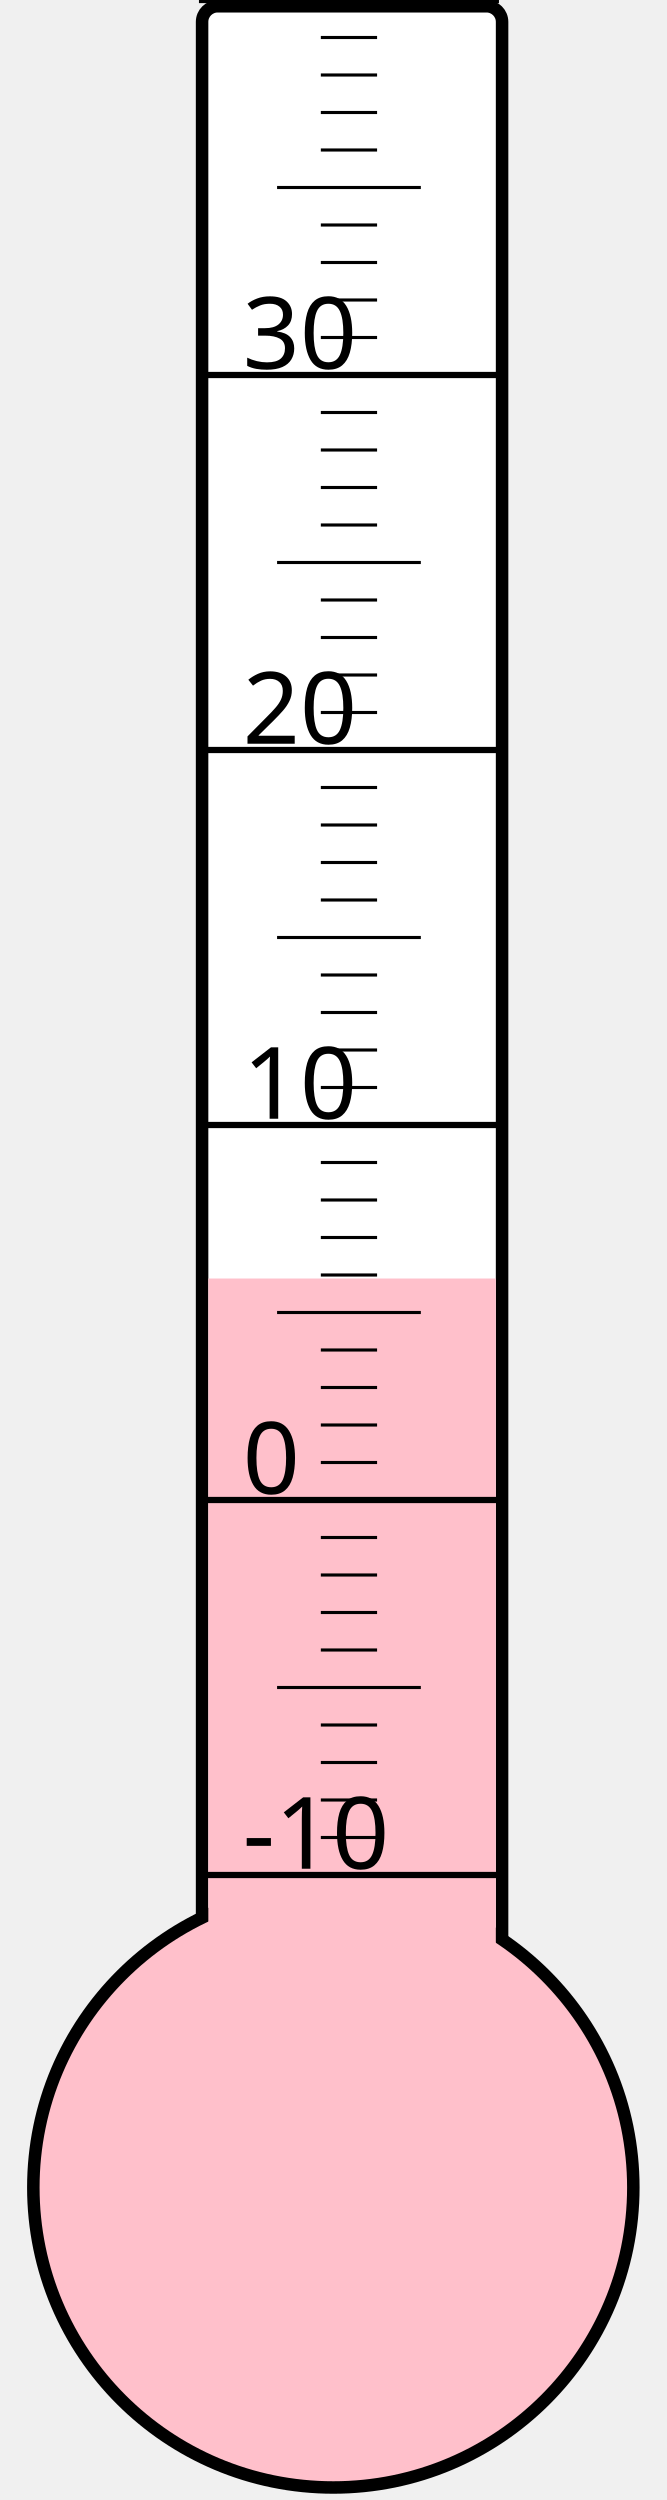
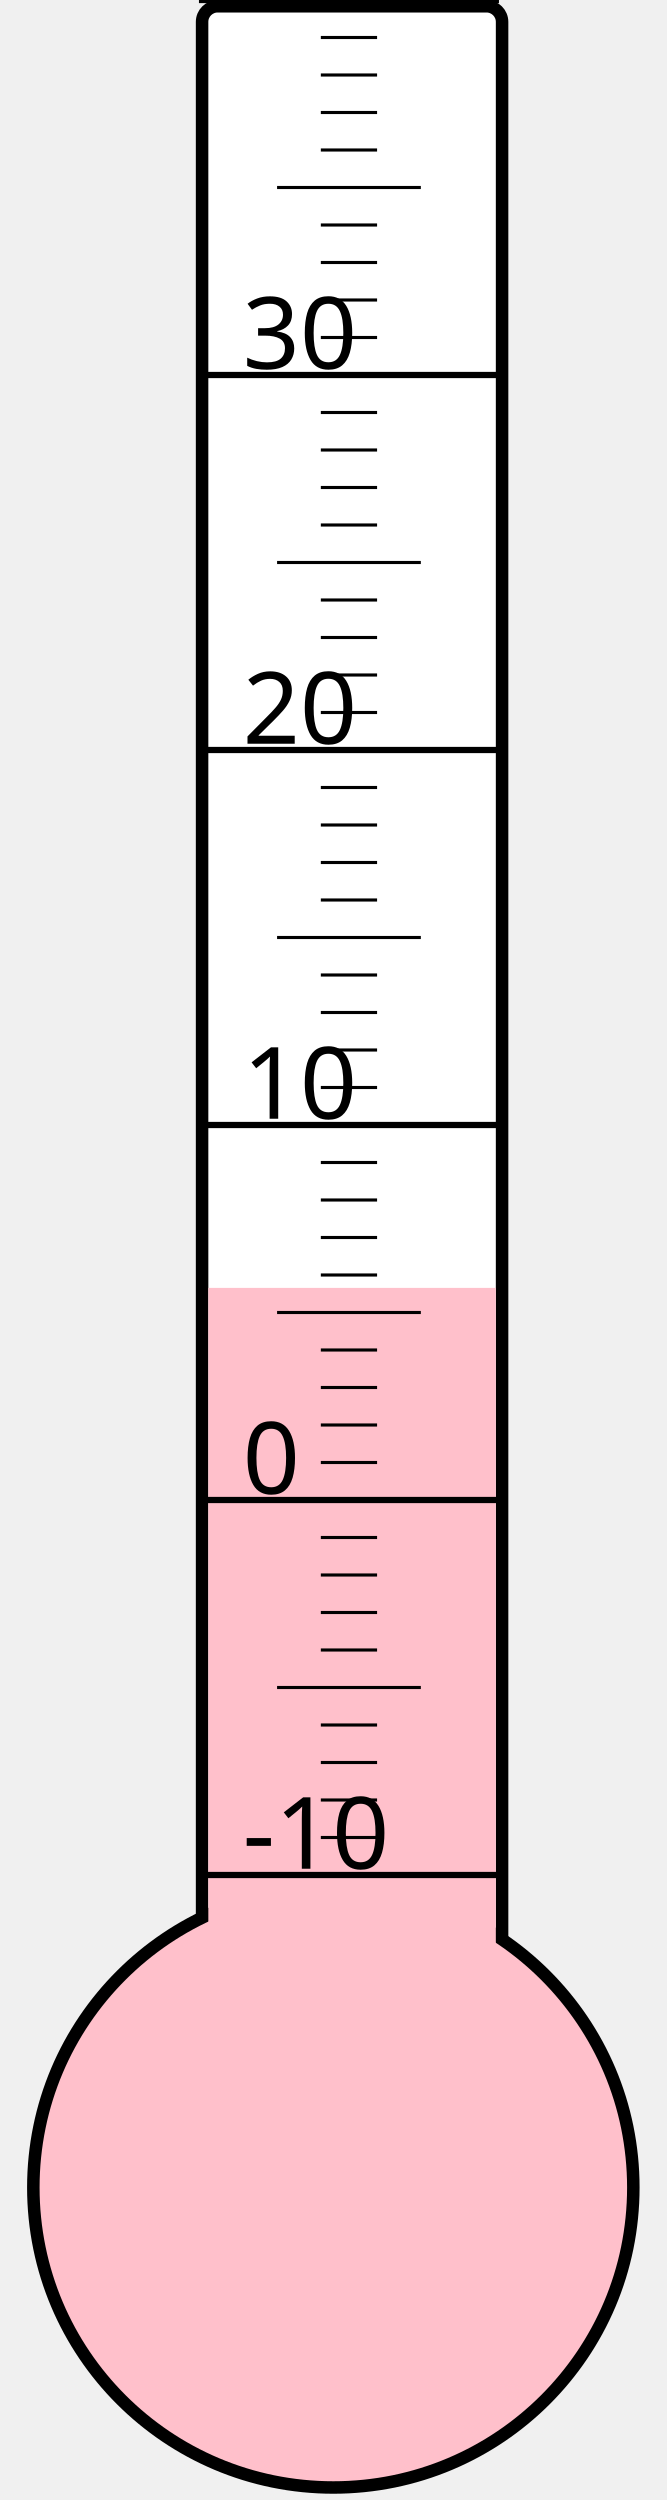
<svg xmlns="http://www.w3.org/2000/svg" width="40px" height="150px" viewBox="0 0 200 800">
  <rect width="200" height="800" x="0" y="0" style="fill: #ffffeb; fill-opacity: 0;" />
  <rect width="96" height="680" x="58" y="2" rx="5" ry="5" style="fill: white; fill-opacity: 1; stroke: black; stroke-width: 4;" />
  <circle cx="100" cy="700" r="96" style="fill: pink; stroke: black; stroke-width: 4;" />
-   <rect width="92" height="290.875" x="60" y="409.125" style="fill: pink; fill-opacity: 1; stroke-width: 0;" />
+   <rect width="92" height="287.875" x="60" y="412.125" style="fill: pink; fill-opacity: 1; stroke-width: 0;" />
  <text x="71" y="598" style="font-family: sans-serif; font-size: 24pt;">-10</text>
  <text x="71" y="478" style="font-family: sans-serif; font-size: 24pt;">0</text>
  <text x="71" y="358" style="font-family: sans-serif; font-size: 24pt;">10</text>
  <text x="71" y="238" style="font-family: sans-serif; font-size: 24pt;">20</text>
  <text x="71" y="118" style="font-family: sans-serif; font-size: 24pt;">30</text>
  <g style="stroke: black;">
    <line x1="57" y1="600" x2="153" y2="600" style="stroke-width: 2;" />
    <line x1="96" y1="588" x2="114" y2="588" style="stroke-width: 1;" />
    <line x1="96" y1="576" x2="114" y2="576" style="stroke-width: 1;" />
    <line x1="96" y1="564" x2="114" y2="564" style="stroke-width: 1;" />
    <line x1="96" y1="552" x2="114" y2="552" style="stroke-width: 1;" />
    <line x1="82" y1="540" x2="128" y2="540" style="stroke-width: 1;" />
    <line x1="96" y1="528" x2="114" y2="528" style="stroke-width: 1;" />
    <line x1="96" y1="516" x2="114" y2="516" style="stroke-width: 1;" />
    <line x1="96" y1="504" x2="114" y2="504" style="stroke-width: 1;" />
    <line x1="96" y1="492" x2="114" y2="492" style="stroke-width: 1;" />
    <line x1="57" y1="480" x2="153" y2="480" style="stroke-width: 2;" />
    <line x1="96" y1="468" x2="114" y2="468" style="stroke-width: 1;" />
    <line x1="96" y1="456" x2="114" y2="456" style="stroke-width: 1;" />
    <line x1="96" y1="444" x2="114" y2="444" style="stroke-width: 1;" />
    <line x1="96" y1="432" x2="114" y2="432" style="stroke-width: 1;" />
    <line x1="82" y1="420" x2="128" y2="420" style="stroke-width: 1;" />
    <line x1="96" y1="408" x2="114" y2="408" style="stroke-width: 1;" />
    <line x1="96" y1="396" x2="114" y2="396" style="stroke-width: 1;" />
    <line x1="96" y1="384" x2="114" y2="384" style="stroke-width: 1;" />
    <line x1="96" y1="372" x2="114" y2="372" style="stroke-width: 1;" />
    <line x1="57" y1="360" x2="153" y2="360" style="stroke-width: 2;" />
    <line x1="96" y1="348" x2="114" y2="348" style="stroke-width: 1;" />
    <line x1="96" y1="336" x2="114" y2="336" style="stroke-width: 1;" />
    <line x1="96" y1="324" x2="114" y2="324" style="stroke-width: 1;" />
    <line x1="96" y1="312" x2="114" y2="312" style="stroke-width: 1;" />
    <line x1="82" y1="300" x2="128" y2="300" style="stroke-width: 1;" />
    <line x1="96" y1="288" x2="114" y2="288" style="stroke-width: 1;" />
    <line x1="96" y1="276" x2="114" y2="276" style="stroke-width: 1;" />
    <line x1="96" y1="264" x2="114" y2="264" style="stroke-width: 1;" />
    <line x1="96" y1="252" x2="114" y2="252" style="stroke-width: 1;" />
    <line x1="57" y1="240" x2="153" y2="240" style="stroke-width: 2;" />
    <line x1="96" y1="228" x2="114" y2="228" style="stroke-width: 1;" />
    <line x1="96" y1="216" x2="114" y2="216" style="stroke-width: 1;" />
    <line x1="96" y1="204" x2="114" y2="204" style="stroke-width: 1;" />
    <line x1="96" y1="192" x2="114" y2="192" style="stroke-width: 1;" />
    <line x1="82" y1="180" x2="128" y2="180" style="stroke-width: 1;" />
    <line x1="96" y1="168" x2="114" y2="168" style="stroke-width: 1;" />
    <line x1="96" y1="156" x2="114" y2="156" style="stroke-width: 1;" />
    <line x1="96" y1="144" x2="114" y2="144" style="stroke-width: 1;" />
    <line x1="96" y1="132" x2="114" y2="132" style="stroke-width: 1;" />
    <line x1="57" y1="120" x2="153" y2="120" style="stroke-width: 2;" />
    <line x1="96" y1="108" x2="114" y2="108" style="stroke-width: 1;" />
    <line x1="96" y1="96" x2="114" y2="96" style="stroke-width: 1;" />
    <line x1="96" y1="84" x2="114" y2="84" style="stroke-width: 1;" />
    <line x1="96" y1="72" x2="114" y2="72" style="stroke-width: 1;" />
    <line x1="82" y1="60" x2="128" y2="60" style="stroke-width: 1;" />
    <line x1="96" y1="48" x2="114" y2="48" style="stroke-width: 1;" />
    <line x1="96" y1="36" x2="114" y2="36" style="stroke-width: 1;" />
    <line x1="96" y1="24" x2="114" y2="24" style="stroke-width: 1;" />
    <line x1="96" y1="12" x2="114" y2="12" style="stroke-width: 1;" />
    <line x1="57" y1="0" x2="153" y2="0" style="stroke-width: 2;" />
  </g>
</svg>
